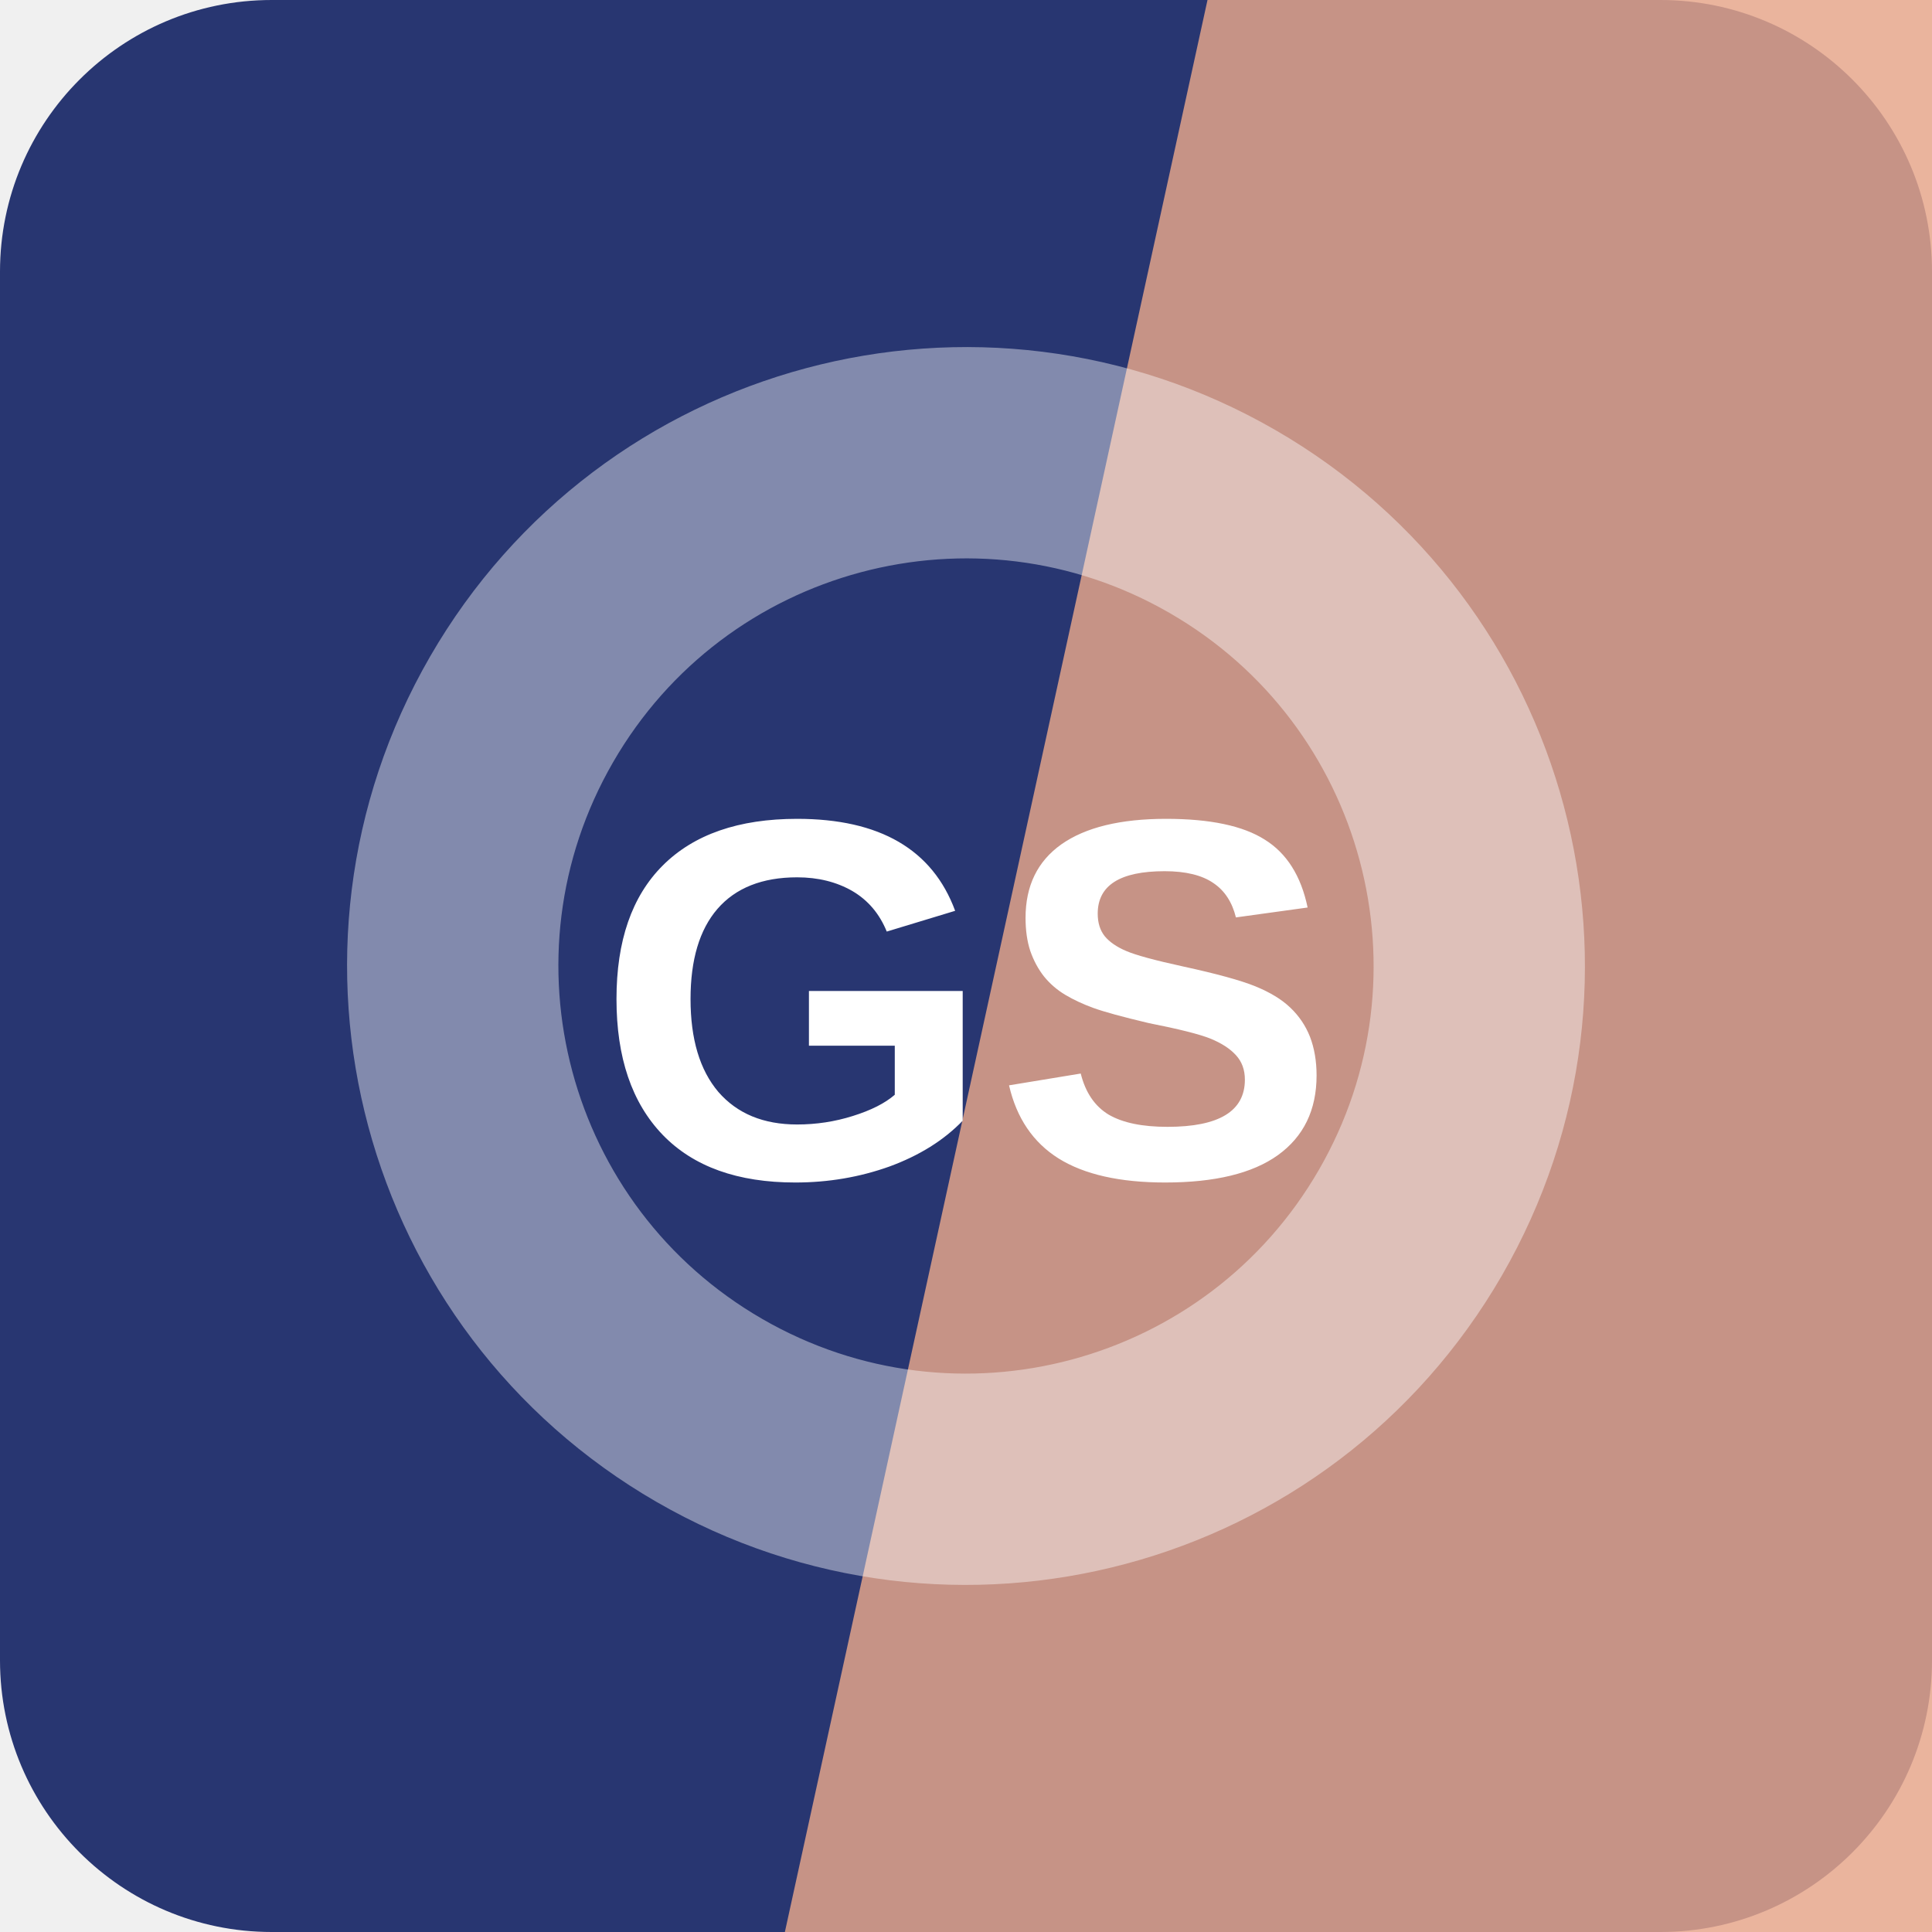
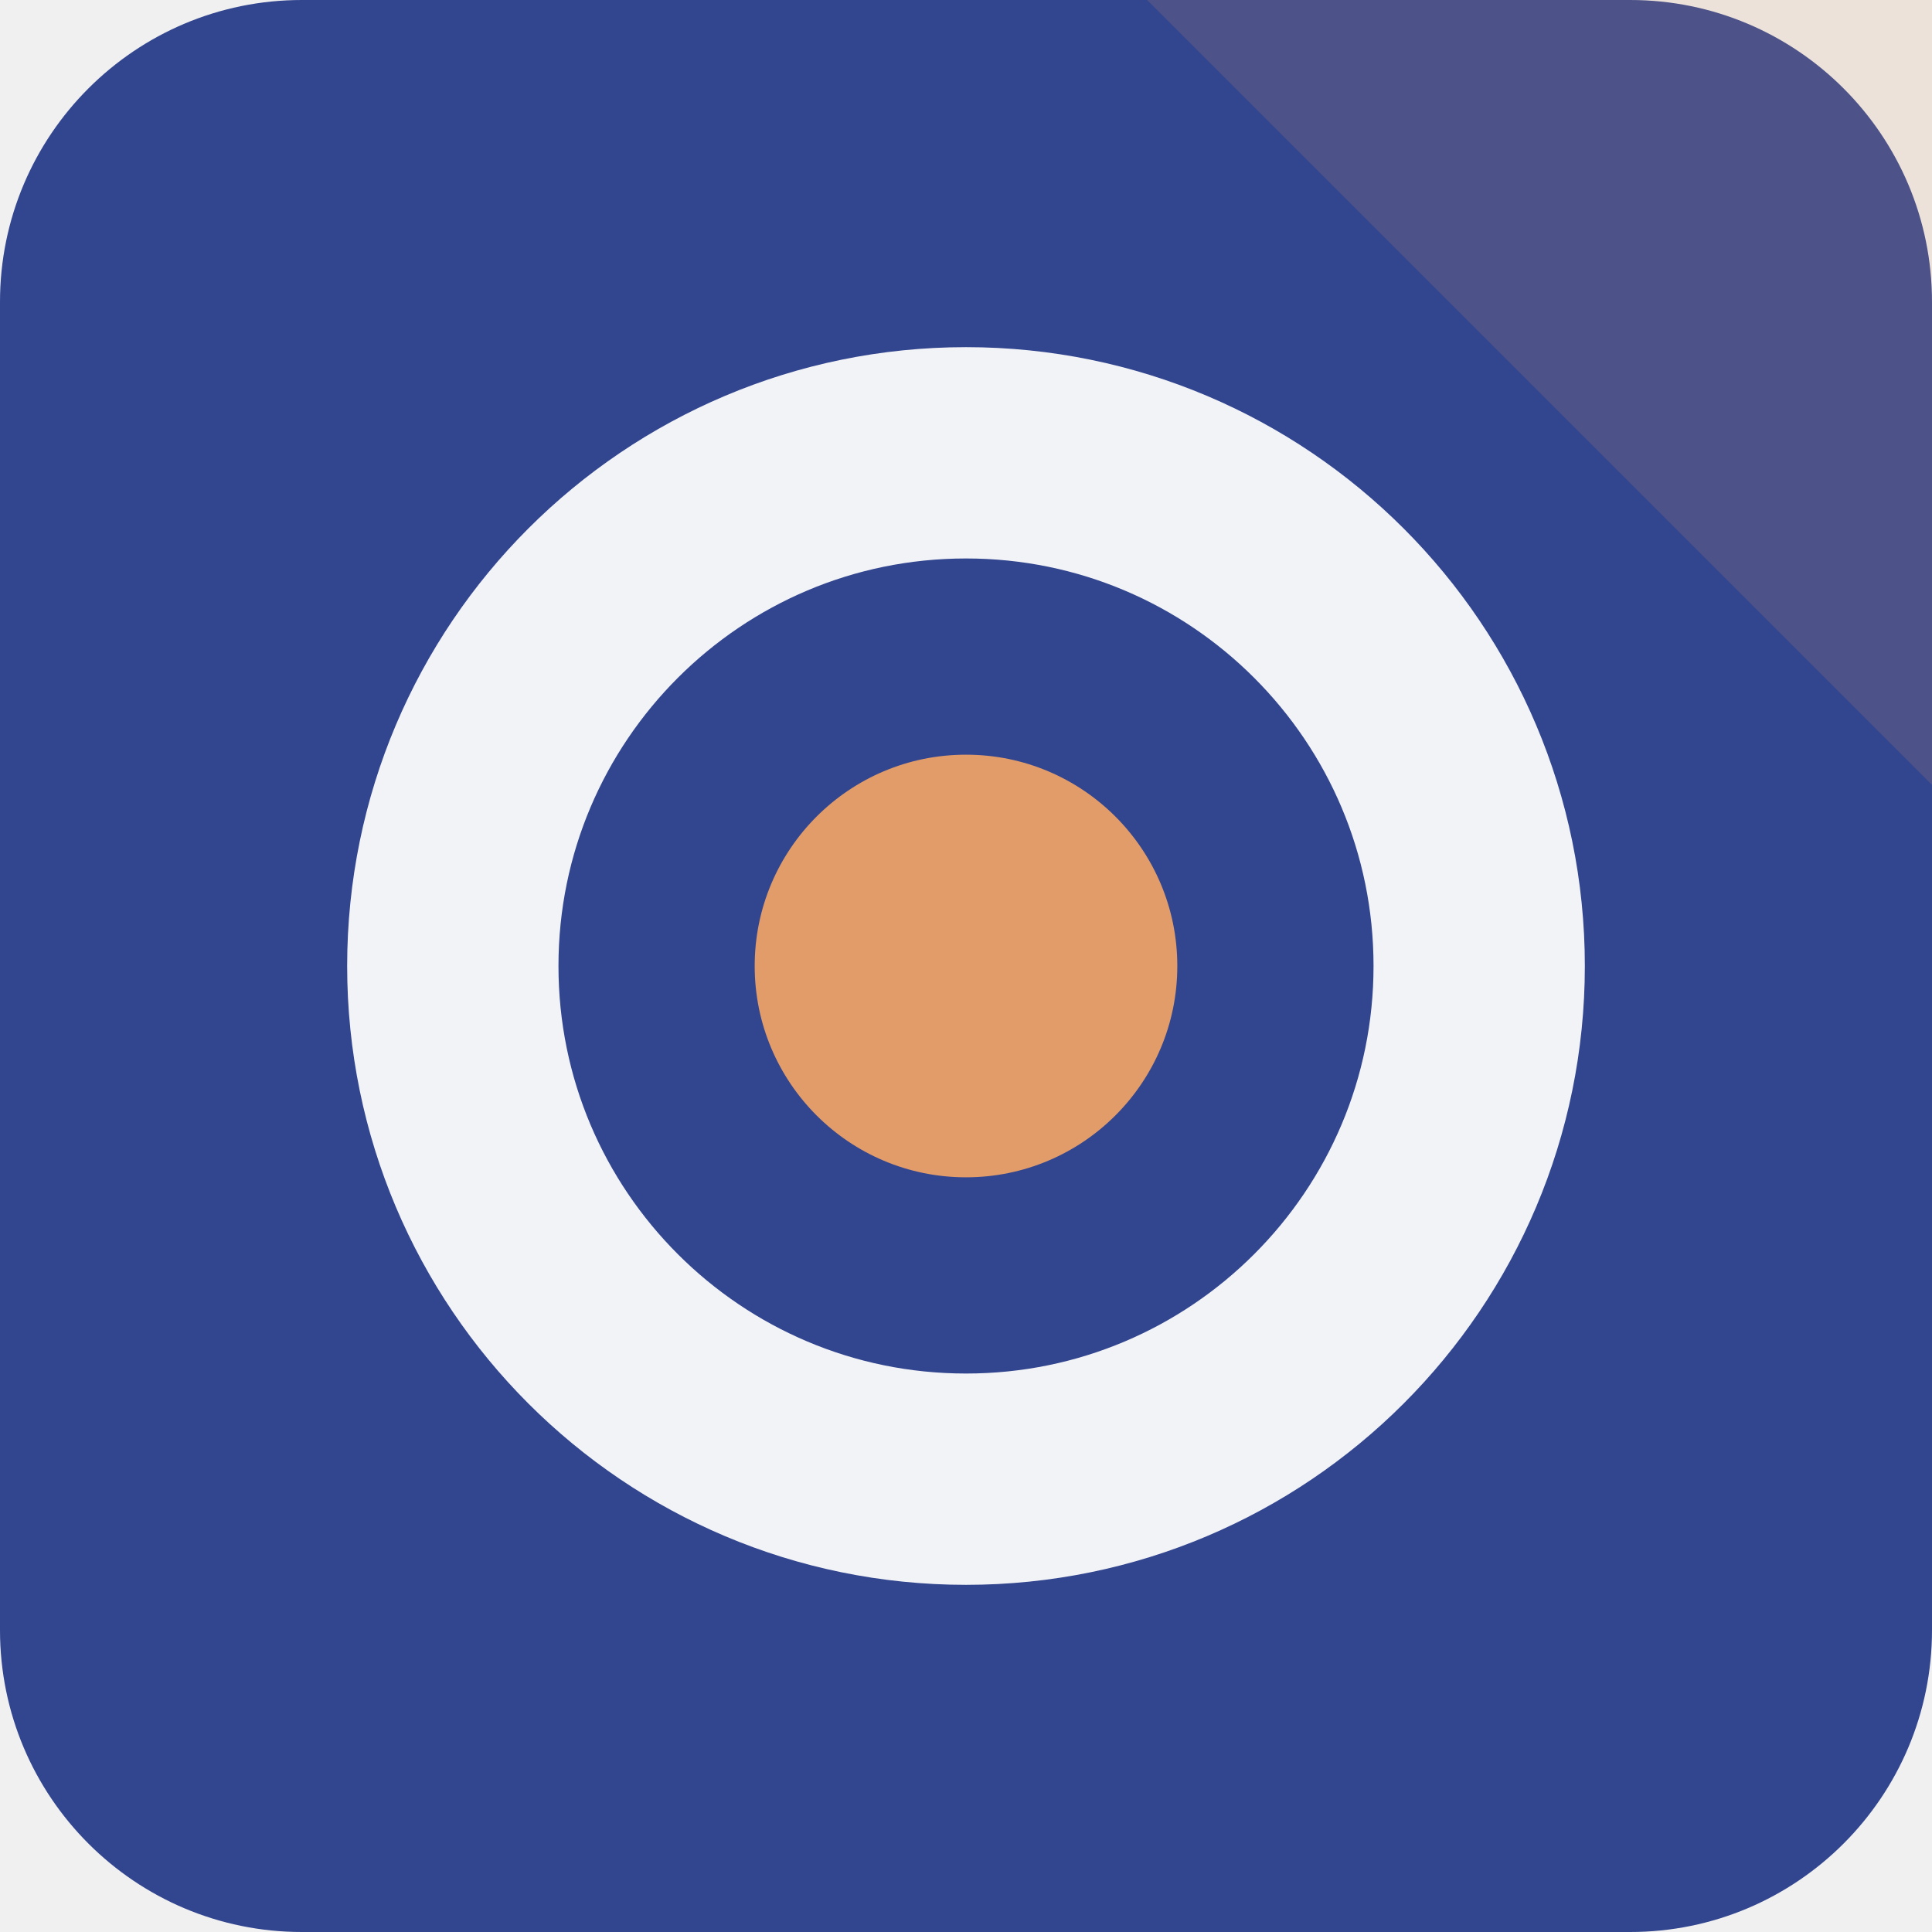
<svg xmlns="http://www.w3.org/2000/svg" width="64" height="64" viewBox="0 0 64 64" role="img">
-   <rect width="64" height="64" rx="9" fill="hsl(228 48% 30%)" />
-   <path d="M40 0h24v64H26Z" fill="hsl(18 68% 73%)" opacity="0.82" />
-   <g transform="rotate(300 32 32)" opacity="0.42">
-     <circle cx="32" cy="32" r="17" fill="none" stroke="#ffffff" stroke-width="7" />
+   <rect width="64" height="64" rx="10" fill="hsl(228 48% 38%)" />
+   <path d="M64 0v26L38 0Z" fill="hsl(25 68% 65%)" opacity="0.16" />
+   <g transform="rotate(0 32 32)">
+     <circle cx="32" cy="32" r="17" fill="none" stroke="hsl(228 24% 96%)" stroke-width="7" />
+     <circle cx="32" cy="32" r="7" fill="hsl(25 68% 65%)" />
  </g>
-   <text x="32" y="39" text-anchor="middle" fill="#ffffff" font-family="Arial,Helvetica,sans-serif" font-size="17" font-weight="700" letter-spacing="0">GS</text>
</svg>
